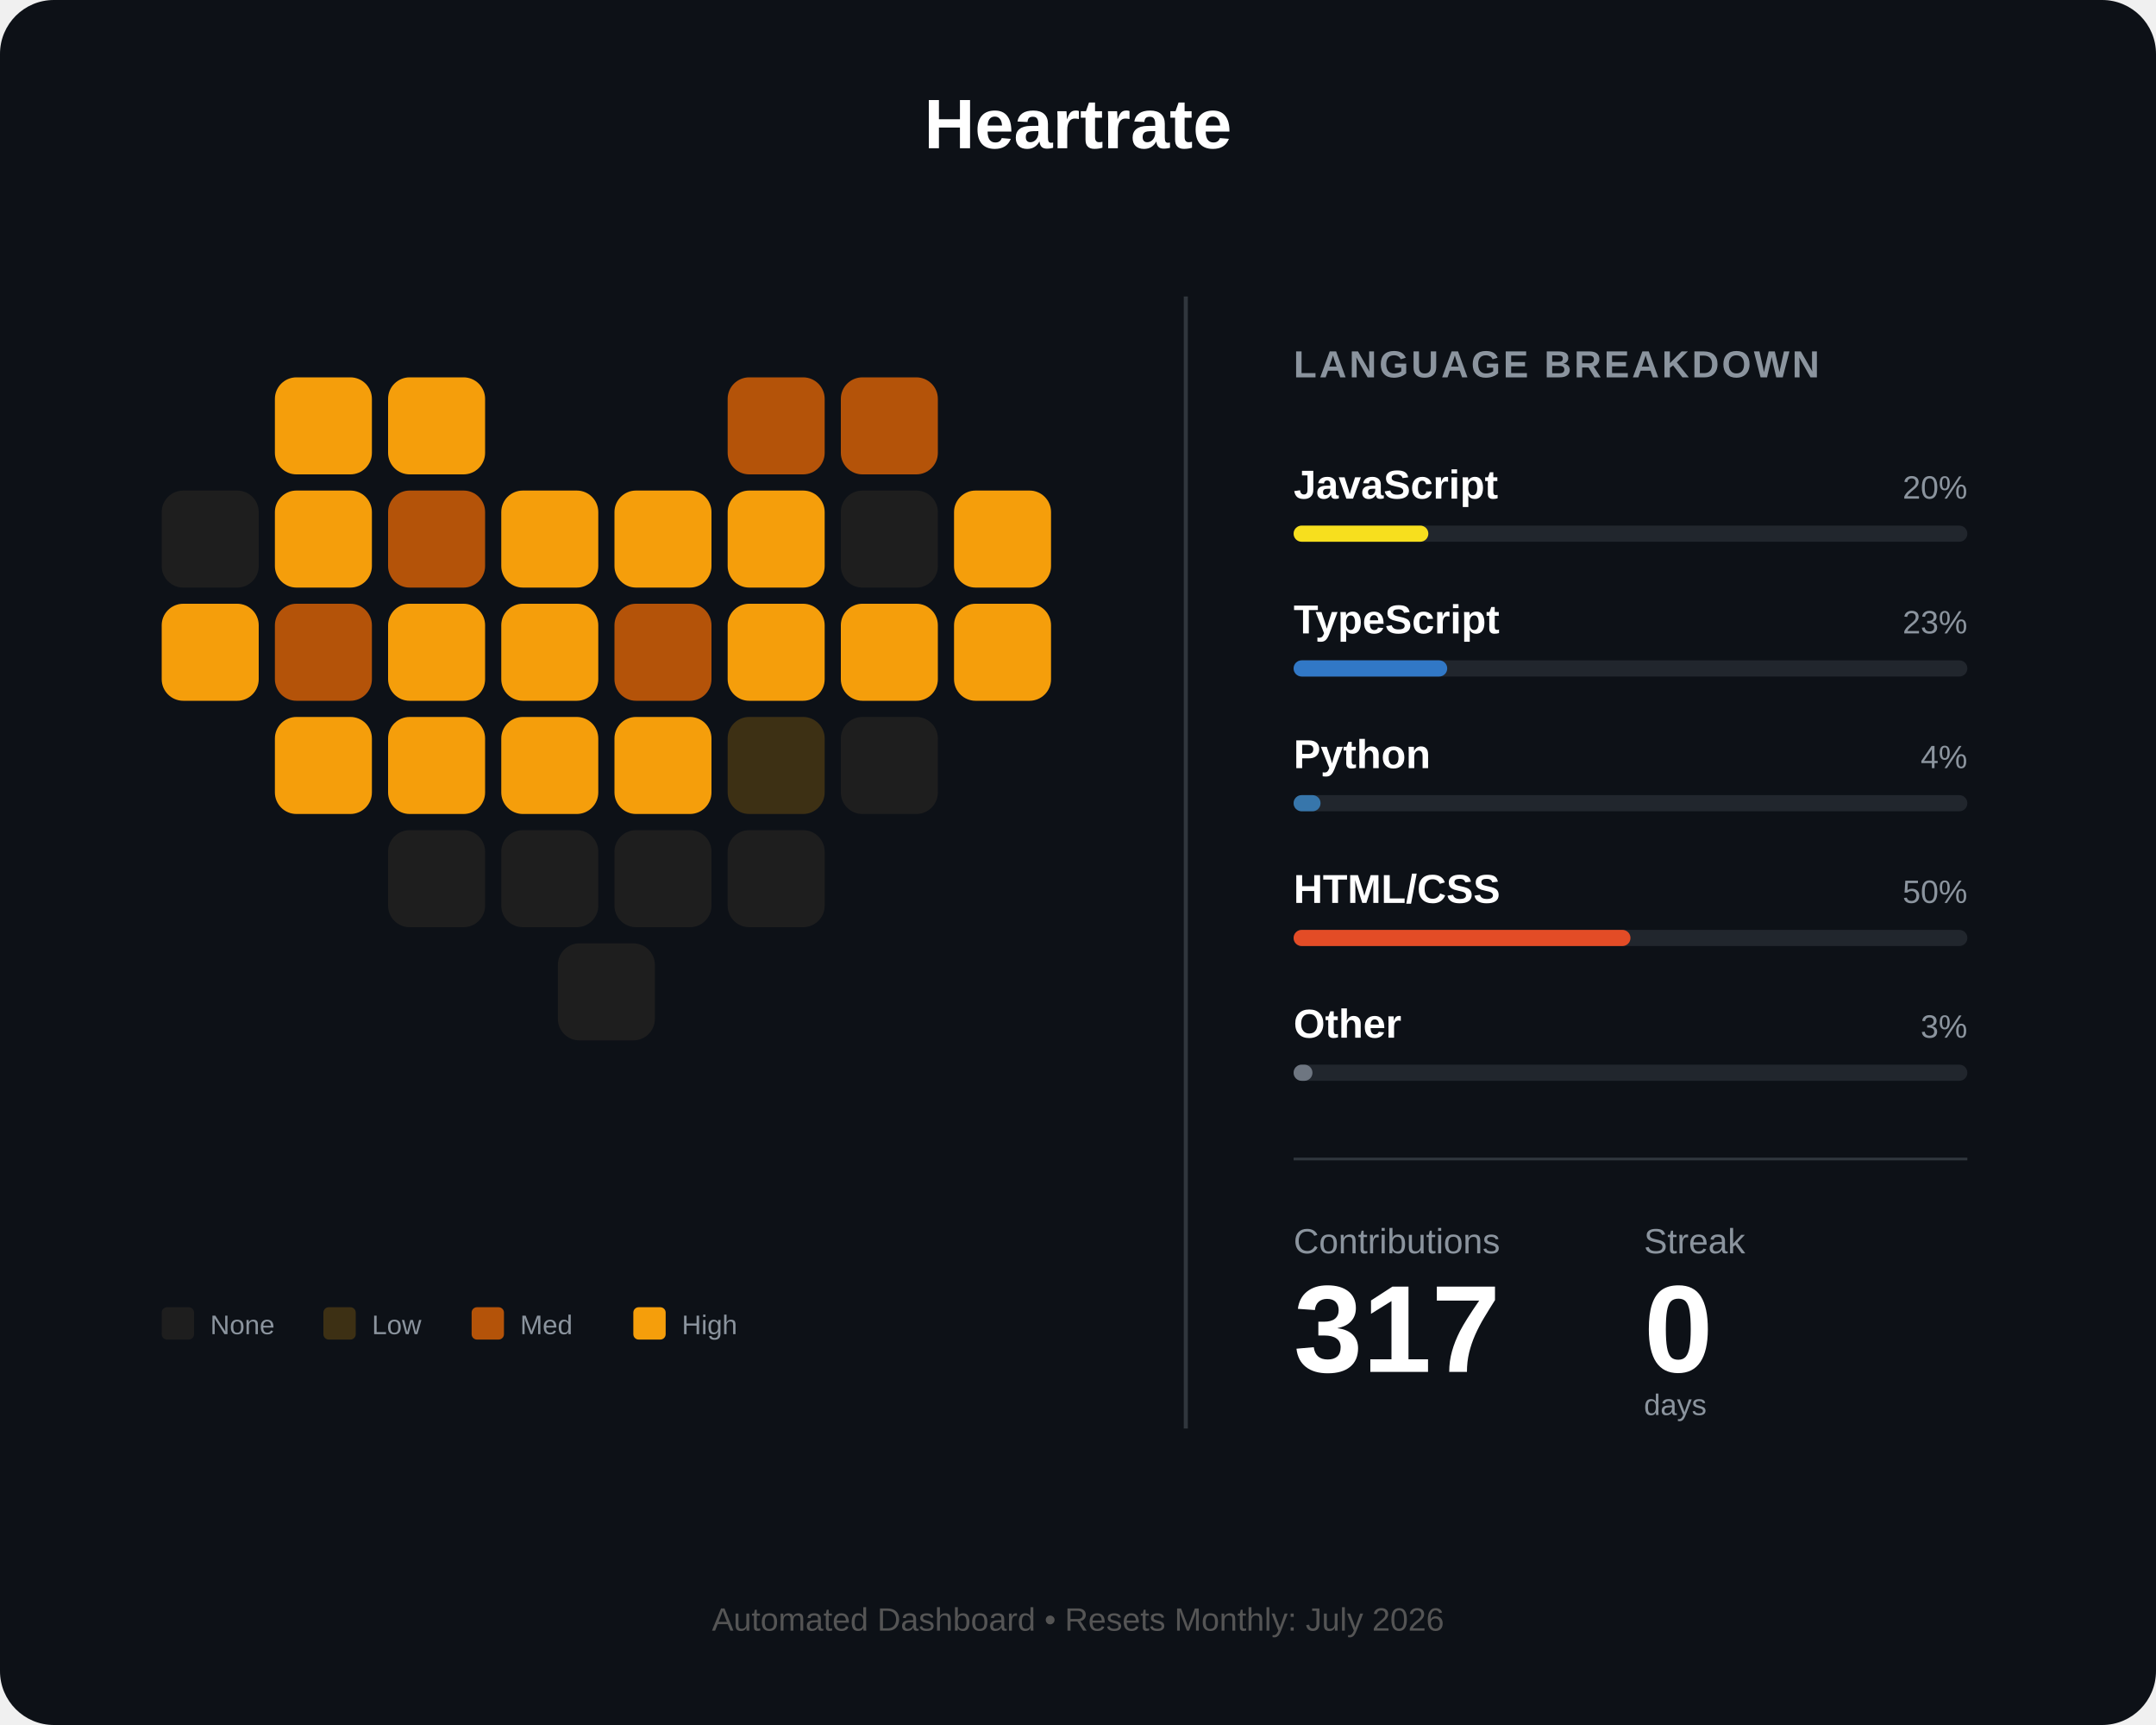
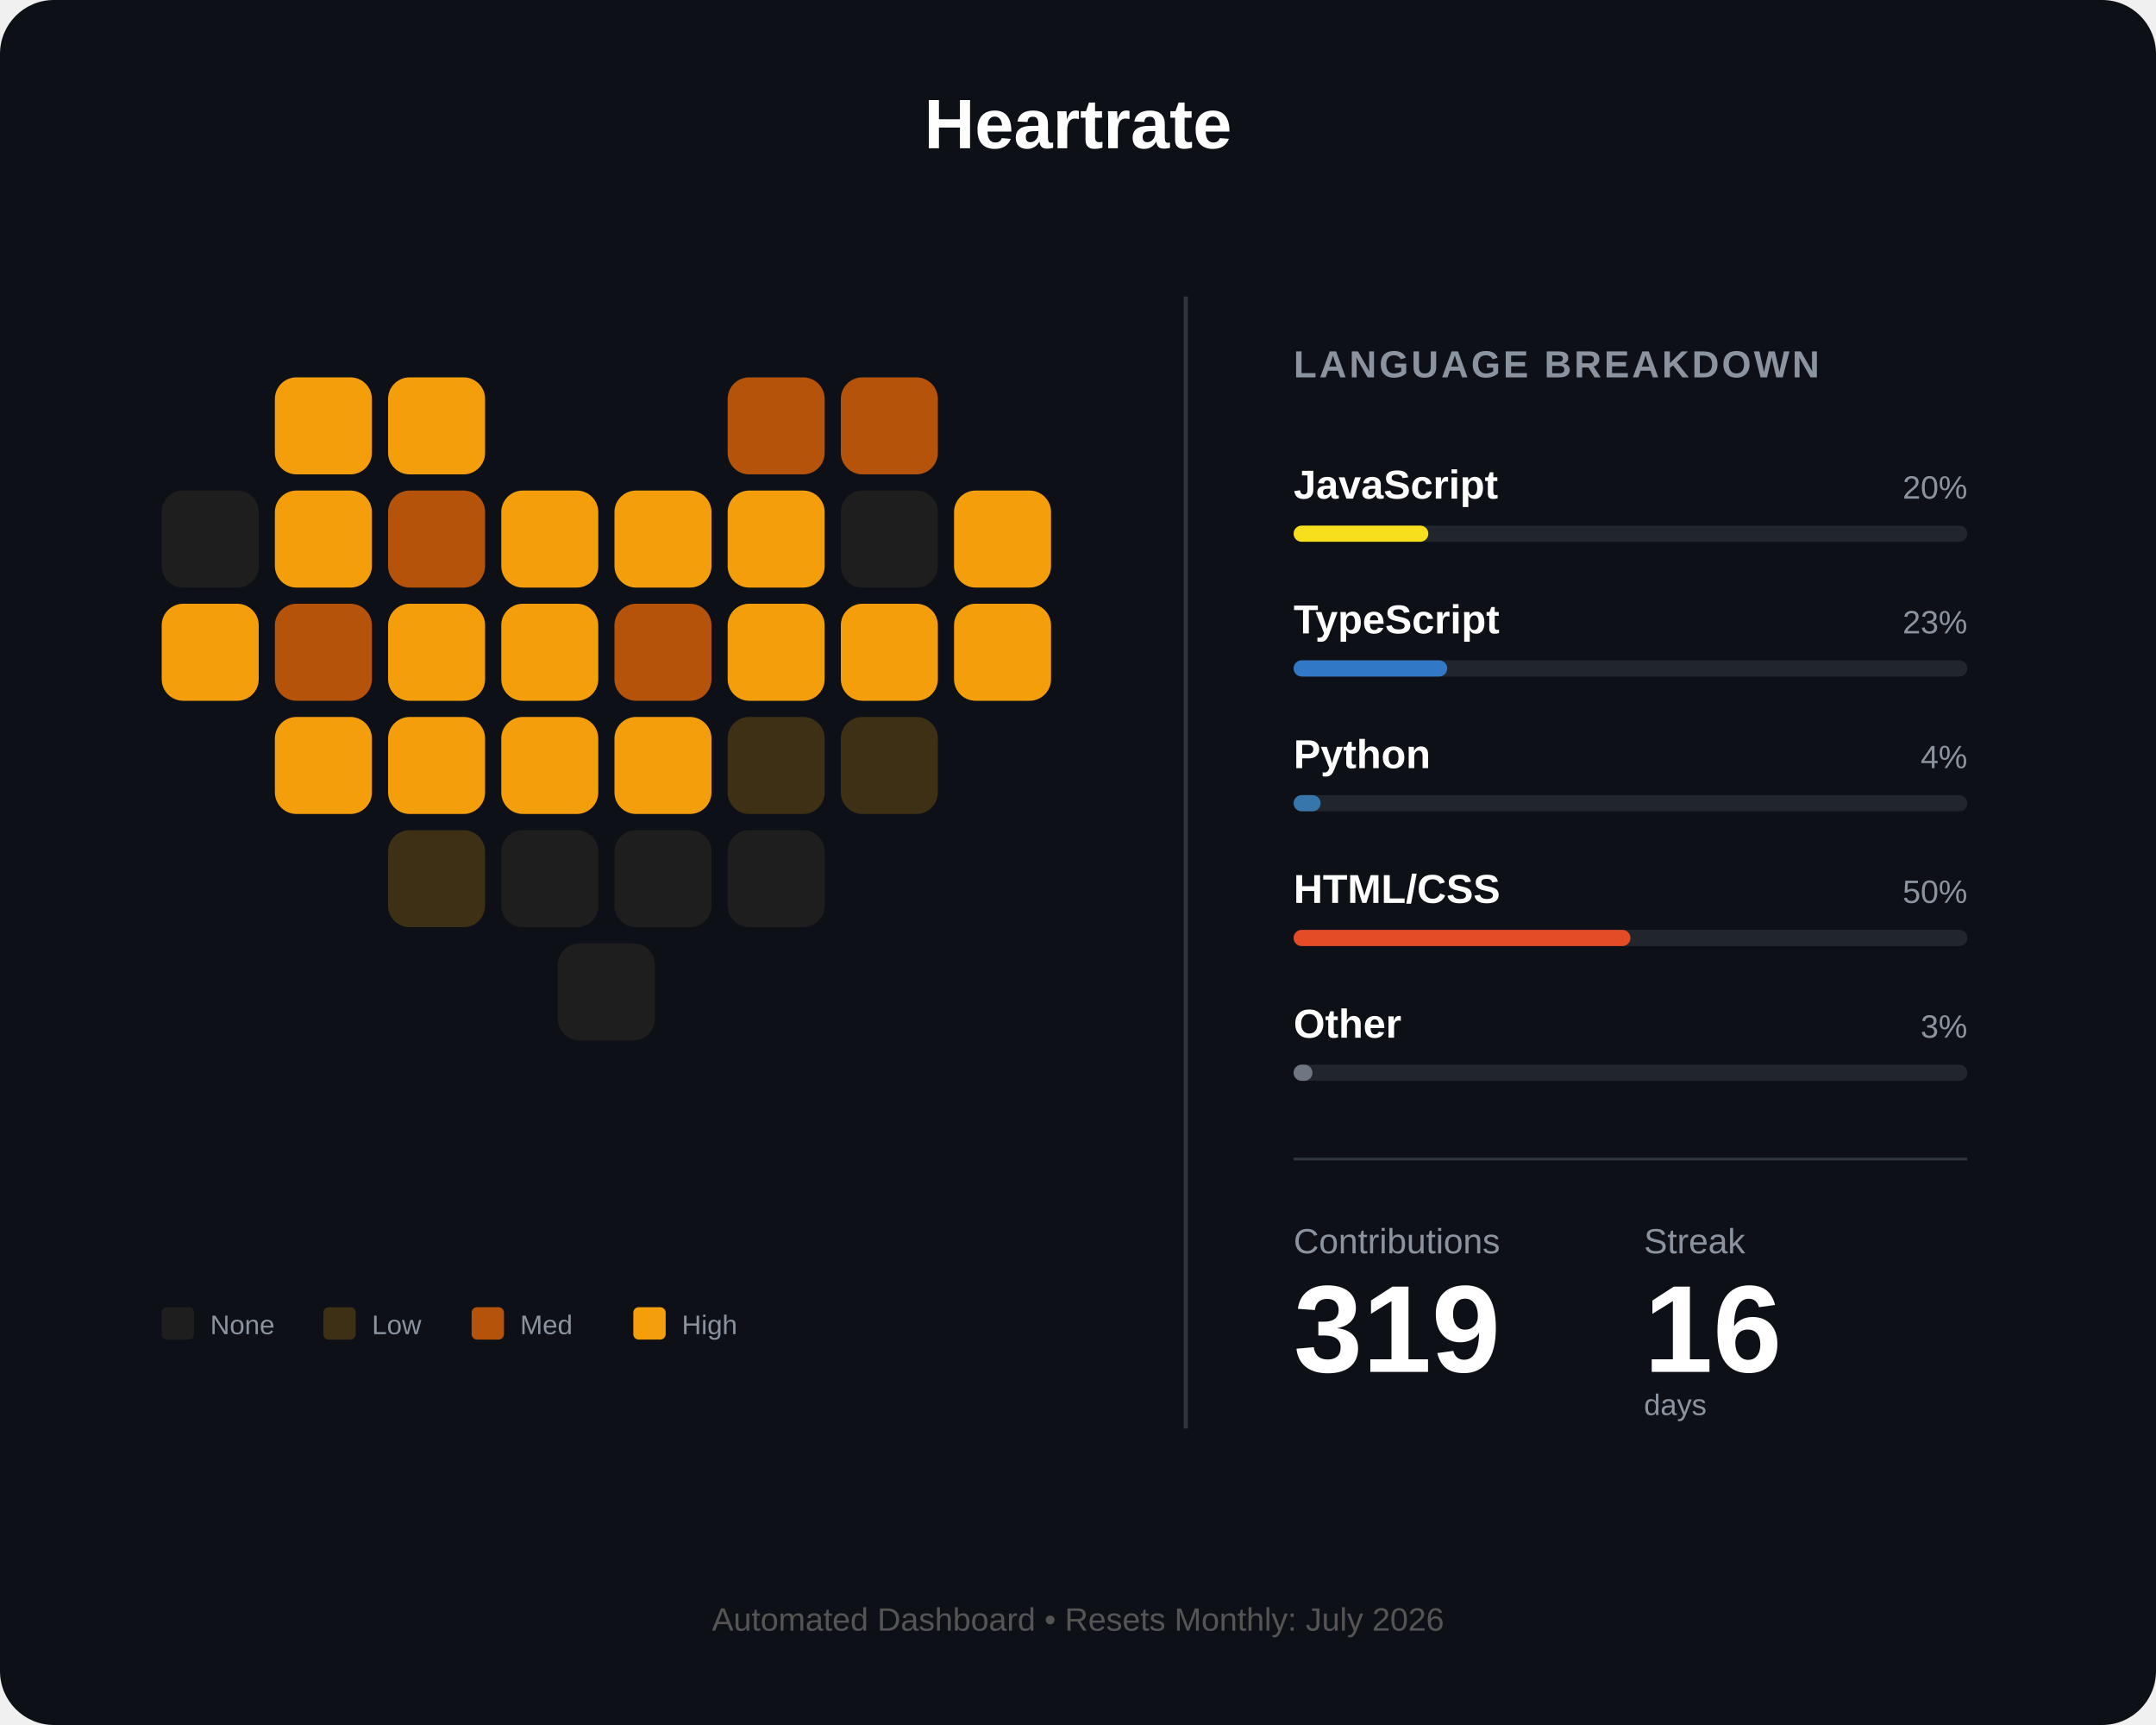
<svg xmlns="http://www.w3.org/2000/svg" width="800" height="640" viewBox="0 0 800 640" fill="none">
  <rect width="800" height="640" rx="20" fill="#0d1117" />
  <text x="400" y="55" fill="white" font-family="Arial" font-size="26" font-weight="bold" text-anchor="middle">Heartrate</text>
  <g id="heart-grid" transform="translate(60, 140)">
    <rect id="day_1" x="42" y="0" width="36" height="36" rx="8" fill="#f59e0b" />
    <rect id="day_2" x="84" y="0" width="36" height="36" rx="8" fill="#f59e0b" />
    <rect id="day_3" x="210" y="0" width="36" height="36" rx="8" fill="#b45309" />
    <rect id="day_4" x="252" y="0" width="36" height="36" rx="8" fill="#b45309" />
    <rect id="day_5" x="0" y="42" width="36" height="36" rx="8" fill="#1e1e1e" />
    <rect id="day_6" x="42" y="42" width="36" height="36" rx="8" fill="#f59e0b" />
    <rect id="day_7" x="84" y="42" width="36" height="36" rx="8" fill="#b45309" />
    <rect id="day_8" x="126" y="42" width="36" height="36" rx="8" fill="#f59e0b" />
    <rect id="day_9" x="168" y="42" width="36" height="36" rx="8" fill="#f59e0b" />
    <rect id="day_10" x="210" y="42" width="36" height="36" rx="8" fill="#f59e0b" />
    <rect id="day_11" x="252" y="42" width="36" height="36" rx="8" fill="#1e1e1e" />
    <rect id="day_12" x="294" y="42" width="36" height="36" rx="8" fill="#f59e0b" />
    <rect id="day_13" x="0" y="84" width="36" height="36" rx="8" fill="#f59e0b" />
    <rect id="day_14" x="42" y="84" width="36" height="36" rx="8" fill="#b45309" />
    <rect id="day_15" x="84" y="84" width="36" height="36" rx="8" fill="#f59e0b" />
    <rect id="day_16" x="126" y="84" width="36" height="36" rx="8" fill="#f59e0b" />
    <rect id="day_17" x="168" y="84" width="36" height="36" rx="8" fill="#b45309" />
    <rect id="day_18" x="210" y="84" width="36" height="36" rx="8" fill="#f59e0b" />
    <rect id="day_19" x="252" y="84" width="36" height="36" rx="8" fill="#f59e0b" />
    <rect id="day_20" x="294" y="84" width="36" height="36" rx="8" fill="#f59e0b" />
    <rect id="day_21" x="42" y="126" width="36" height="36" rx="8" fill="#f59e0b" />
    <rect id="day_22" x="84" y="126" width="36" height="36" rx="8" fill="#f59e0b" />
    <rect id="day_23" x="126" y="126" width="36" height="36" rx="8" fill="#f59e0b" />
    <rect id="day_24" x="168" y="126" width="36" height="36" rx="8" fill="#f59e0b" />
    <rect id="day_25" x="210" y="126" width="36" height="36" rx="8" fill="#3d3014" />
-     <rect id="day_26" x="252" y="126" width="36" height="36" rx="8" fill="#1e1e1e" />
-     <rect id="day_27" x="84" y="168" width="36" height="36" rx="8" fill="#1e1e1e" />
+     <rect id="day_26" x="252" y="126" width="36" height="36" rx="8" fill="#3d3014" />
+     <rect id="day_27" x="84" y="168" width="36" height="36" rx="8" fill="#3d3014" />
    <rect id="day_28" x="126" y="168" width="36" height="36" rx="8" fill="#1e1e1e" />
    <rect id="day_29" x="168" y="168" width="36" height="36" rx="8" fill="#1e1e1e" />
    <rect id="day_30" x="210" y="168" width="36" height="36" rx="8" fill="#1e1e1e" />
    <rect id="day_31" x="147" y="210" width="36" height="36" rx="8" fill="#1e1e1e" />
  </g>
  <g transform="translate(60, 485)">
    <rect id="legend_empty" x="0" y="0" width="12" height="12" rx="2" fill="#1e1e1e" />
    <text x="18" y="10" fill="#8b949e" font-family="Arial" font-size="10">None</text>
    <rect id="legend_low" x="60" y="0" width="12" height="12" rx="2" fill="#3d3014" />
    <text x="78" y="10" fill="#8b949e" font-family="Arial" font-size="10">Low</text>
    <rect id="legend_med" x="115" y="0" width="12" height="12" rx="2" fill="#b45309" />
    <text x="133" y="10" fill="#8b949e" font-family="Arial" font-size="10">Med</text>
    <rect id="legend_high" x="175" y="0" width="12" height="12" rx="2" fill="#f59e0b" />
    <text x="193" y="10" fill="#8b949e" font-family="Arial" font-size="10">High</text>
  </g>
  <line x1="440" y1="110" x2="440" y2="530" stroke="#30363d" stroke-width="1.5" />
  <g transform="translate(480, 140)">
    <text x="0" y="0" fill="#8b949e" font-family="Arial" font-size="14" font-weight="bold" letter-spacing="1">LANGUAGE BREAKDOWN</text>
    <g transform="translate(0, 45)">
      <text id="lang_1_name" x="0" y="0" fill="white" font-family="Arial" font-size="15" font-weight="bold">JavaScript</text>
      <text id="lang_1_percent" x="250" y="0" fill="#8b949e" font-family="Arial" font-size="12" text-anchor="end">20%</text>
      <rect x="0" y="10" width="250" height="6" rx="3" fill="#21262d" />
      <rect id="lang_1_bar" x="0" y="10" width="50" height="6" rx="3" fill="#f7df1e" />
    </g>
    <g transform="translate(0, 95)">
      <text id="lang_2_name" x="0" y="0" fill="white" font-family="Arial" font-size="15" font-weight="bold">TypeScript</text>
      <text id="lang_2_percent" x="250" y="0" fill="#8b949e" font-family="Arial" font-size="12" text-anchor="end">23%</text>
      <rect x="0" y="10" width="250" height="6" rx="3" fill="#21262d" />
      <rect id="lang_2_bar" x="0" y="10" width="57" height="6" rx="3" fill="#3178c6" />
    </g>
    <g transform="translate(0, 145)">
      <text id="lang_3_name" x="0" y="0" fill="white" font-family="Arial" font-size="15" font-weight="bold">Python</text>
      <text id="lang_3_percent" x="250" y="0" fill="#8b949e" font-family="Arial" font-size="12" text-anchor="end">4%</text>
      <rect x="0" y="10" width="250" height="6" rx="3" fill="#21262d" />
      <rect id="lang_3_bar" x="0" y="10" width="10" height="6" rx="3" fill="#3776ab" />
    </g>
    <g transform="translate(0, 195)">
      <text id="lang_4_name" x="0" y="0" fill="white" font-family="Arial" font-size="15" font-weight="bold">HTML/CSS</text>
      <text id="lang_4_percent" x="250" y="0" fill="#8b949e" font-family="Arial" font-size="12" text-anchor="end">50%</text>
      <rect x="0" y="10" width="250" height="6" rx="3" fill="#21262d" />
      <rect id="lang_4_bar" x="0" y="10" width="125" height="6" rx="3" fill="#e34c26" />
    </g>
    <g transform="translate(0, 245)">
      <text id="lang_5_name" x="0" y="0" fill="white" font-family="Arial" font-size="15" font-weight="bold">Other</text>
      <text id="lang_5_percent" x="250" y="0" fill="#8b949e" font-family="Arial" font-size="12" text-anchor="end">3%</text>
      <rect x="0" y="10" width="250" height="6" rx="3" fill="#21262d" />
      <rect id="lang_5_bar" x="0" y="10" width="7" height="6" rx="3" fill="#6e7681" />
    </g>
    <line x1="0" y1="290" x2="250" y2="290" stroke="#30363d" stroke-width="1" />
    <g transform="translate(0, 325)">
      <text x="0" y="0" fill="#8b949e" font-family="Arial" font-size="13">Contributions</text>
      <text x="130" y="0" fill="#8b949e" font-family="Arial" font-size="13">Streak</text>
-       <text id="total_count" x="0" y="44" fill="white" font-family="Arial" font-size="46" font-weight="bold">317</text>
-       <text id="streak_count" x="130" y="44" fill="white" font-family="Arial" font-size="46" font-weight="bold">0</text>
+       <text id="total_count" x="0" y="44" fill="white" font-family="Arial" font-size="46" font-weight="bold">319</text>
+       <text id="streak_count" x="130" y="44" fill="white" font-family="Arial" font-size="46" font-weight="bold">16</text>
      <text x="130" y="60" fill="#8b949e" font-family="Arial" font-size="11">days</text>
    </g>
  </g>
  <text id="footer_text" x="400" y="605" fill="#555" font-family="Arial" font-size="12" text-anchor="middle">Automated Dashboard • Resets Monthly: July 2026</text>
</svg>
